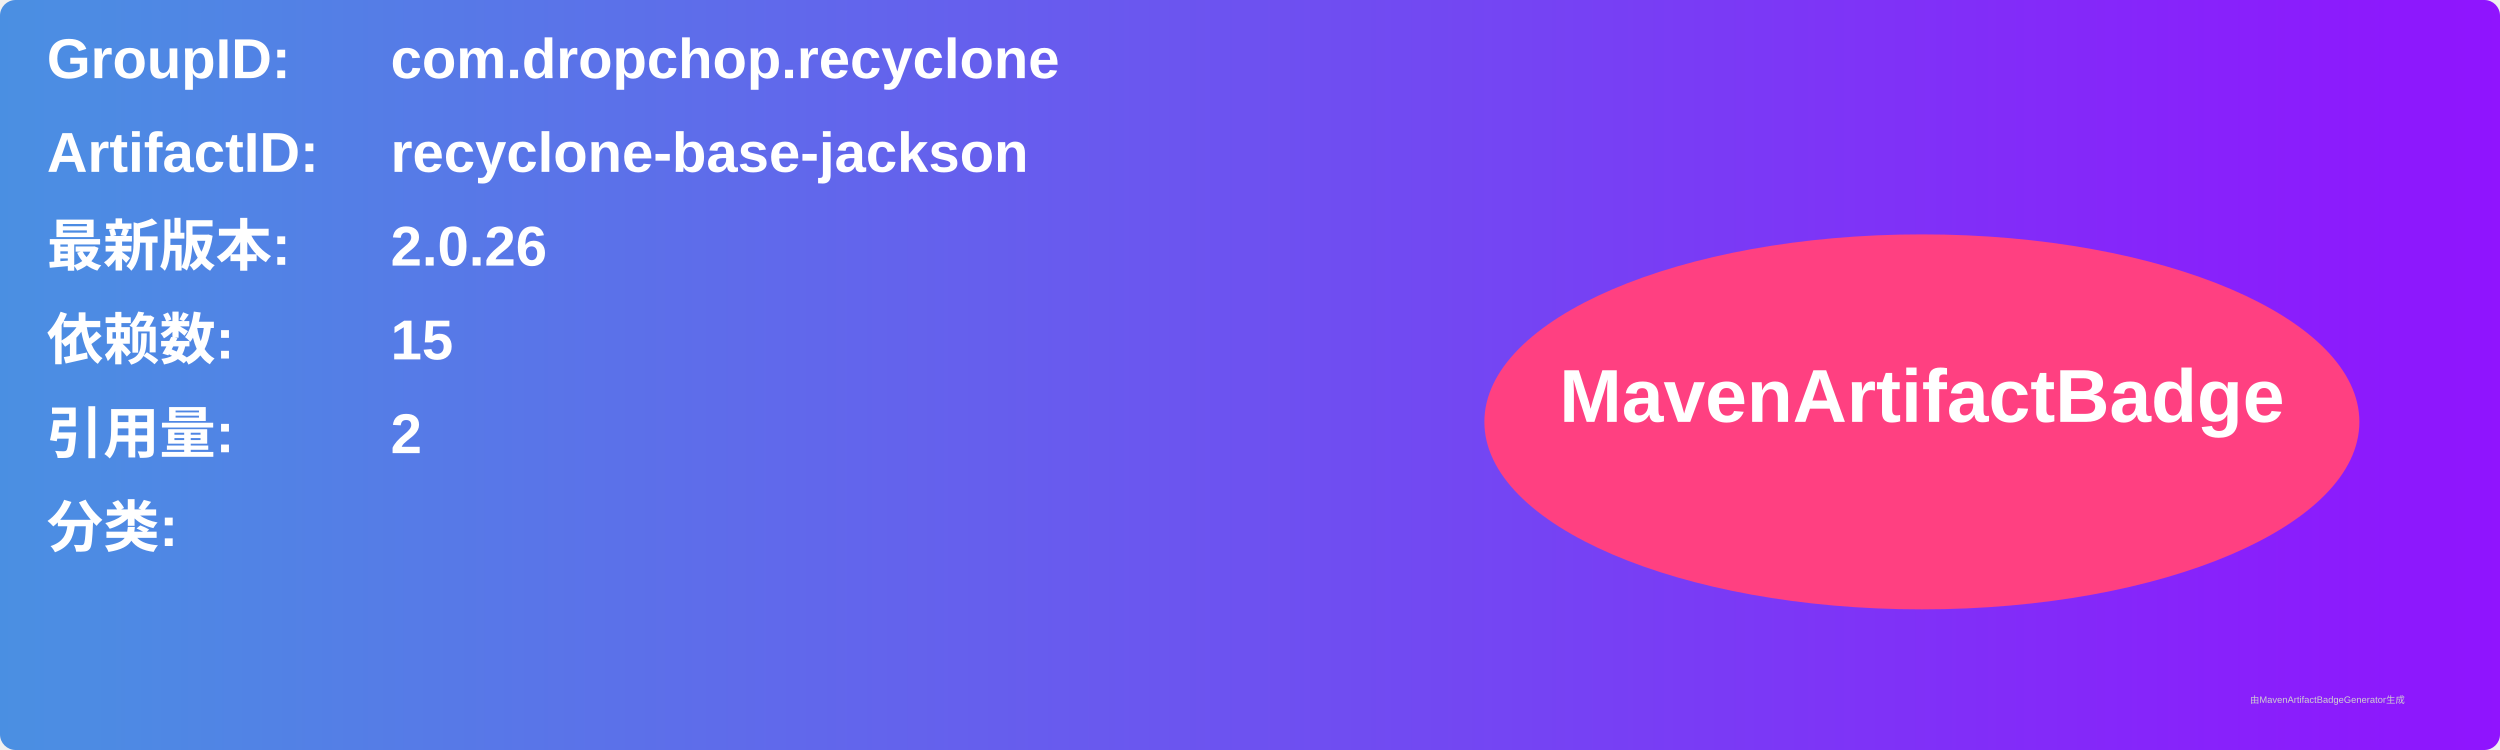
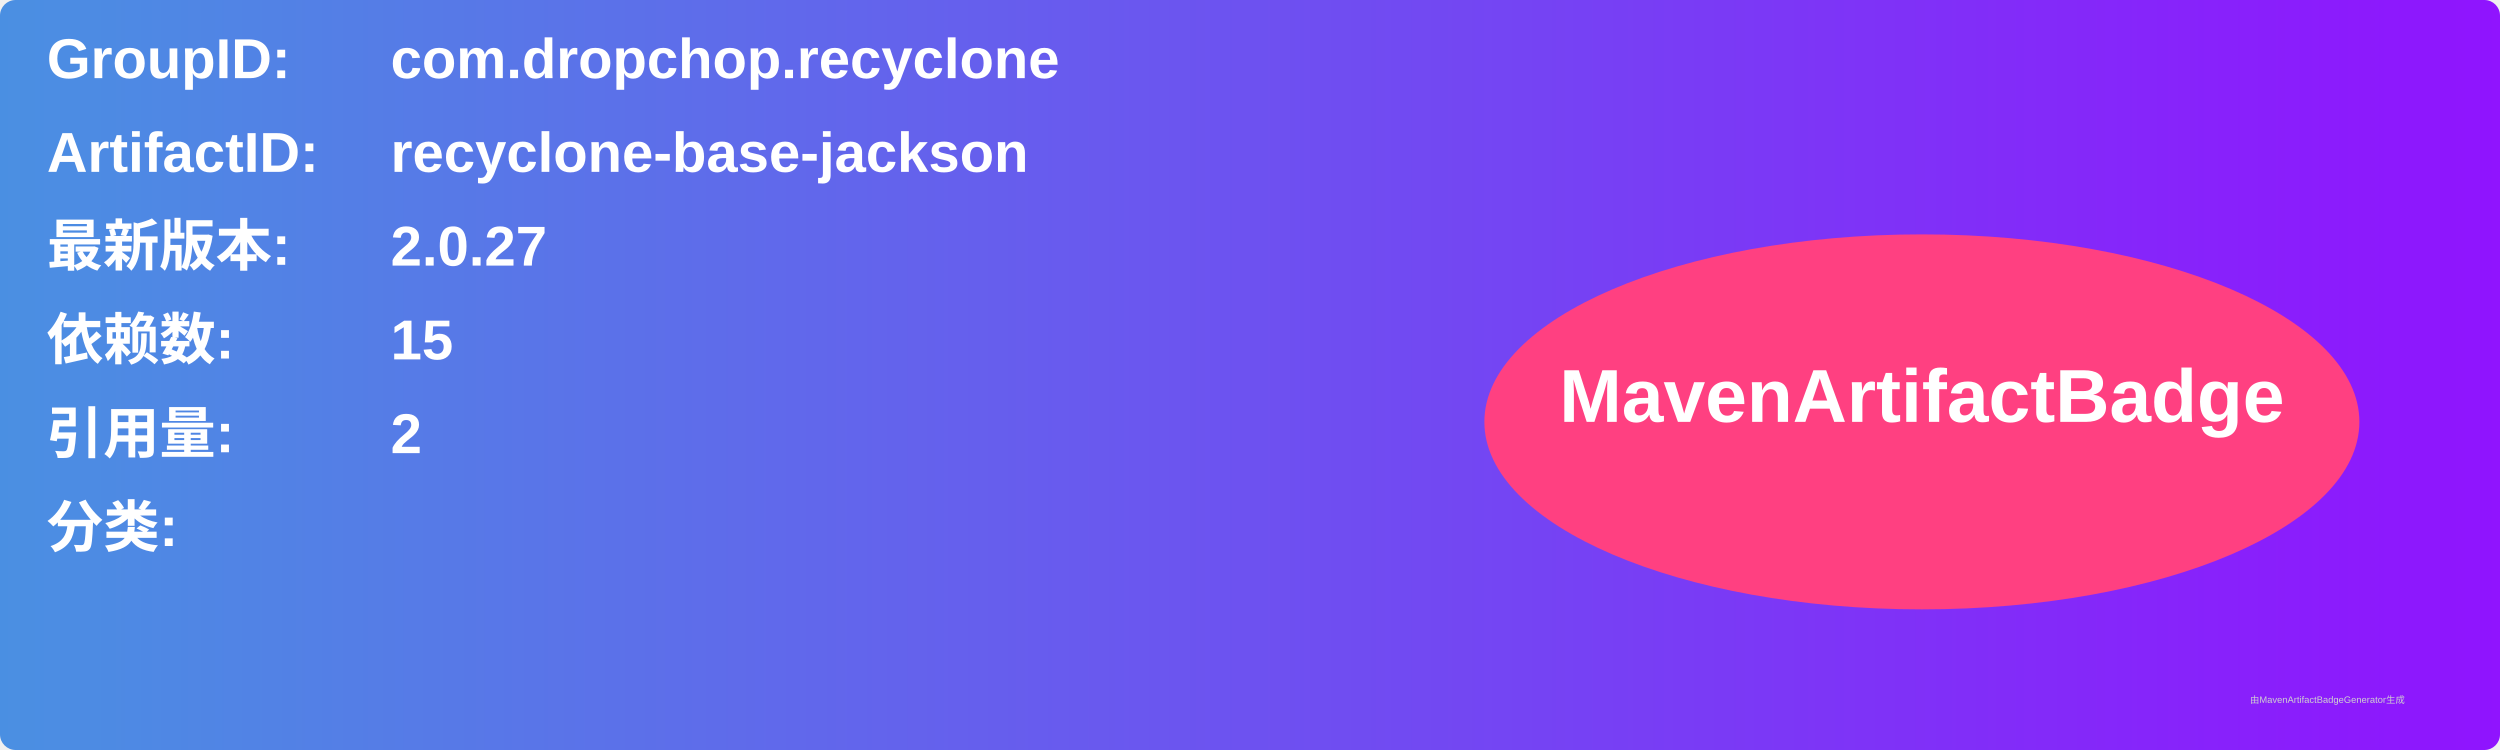
<svg xmlns="http://www.w3.org/2000/svg" width="800" height="240" viewBox="0 0 800 240">
  <linearGradient id="grad" x1="0%" y1="0%" x2="100%" y2="0%">
    <stop offset="0%" stop-color="#4a90e2" />
    <stop offset="100%" stop-color="#9013fe" />
  </linearGradient>
  <rect width="100%" height="100%" rx="5" ry="5" fill="url(#grad)" />
  <g transform="translate(15, 15)">
    <text x="0" y="10" font-family="Arial" font-size="18" fill="white" font-weight="bold" width="260">GroupID:</text>
    <text x="110" y="10" font-family="Arial" font-size="18" fill="white" font-weight="bold" width="460">com.dropchop.recyclone</text>
    <text x="0" y="40" font-family="Arial" font-size="18" fill="white" font-weight="bold" width="260">ArtifactID:</text>
    <text x="110" y="40" font-family="Arial" font-size="18" fill="white" font-weight="bold" width="460">recyclone-base-jackson</text>
    <text x="0" y="70" font-family="Arial" font-size="18" fill="white" font-weight="bold">最新版本:</text>
    <text x="110" y="70" font-family="Arial" font-size="18" fill="white" font-weight="bold">
-       <tspan font-weight="bold">2.0.26</tspan>
+       <tspan font-weight="bold">2.0.27</tspan>
    </text>
    <text x="0" y="100" font-family="Arial" font-size="18" fill="white" font-weight="bold">依赖数: </text>
    <text x="110" y="100" font-family="Arial" font-size="18" fill="white">
      <tspan font-weight="bold">15</tspan>
    </text>
    <text x="0" y="130" font-family="Arial" font-size="18" fill="white" font-weight="bold">引用量: </text>
    <text x="110" y="130" font-family="Arial" font-size="18" fill="white">
      <tspan font-weight="bold">2</tspan>
    </text>
    <text x="0" y="160" font-family="Arial" font-size="18" fill="white" font-weight="bold">分类:</text>
    <text x="10" y="190" font-family="Arial" font-size="10" fill="white">
      <tspan font-weight="bold" />
    </text>
    <ellipse cx="600" cy="120" rx="140" ry="60" fill="#ff4081" />
    <text x="600" y="120" text-anchor="middle" font-family="Arial" font-size="24" fill="white" font-weight="bold">MavenArtifactBadge</text>
  </g>
  <text x="720" y="225" font-family="Arial" font-size="3" fill="#d0d0d0">由MavenArtifactBadgeGenerator生成</text>
</svg>
